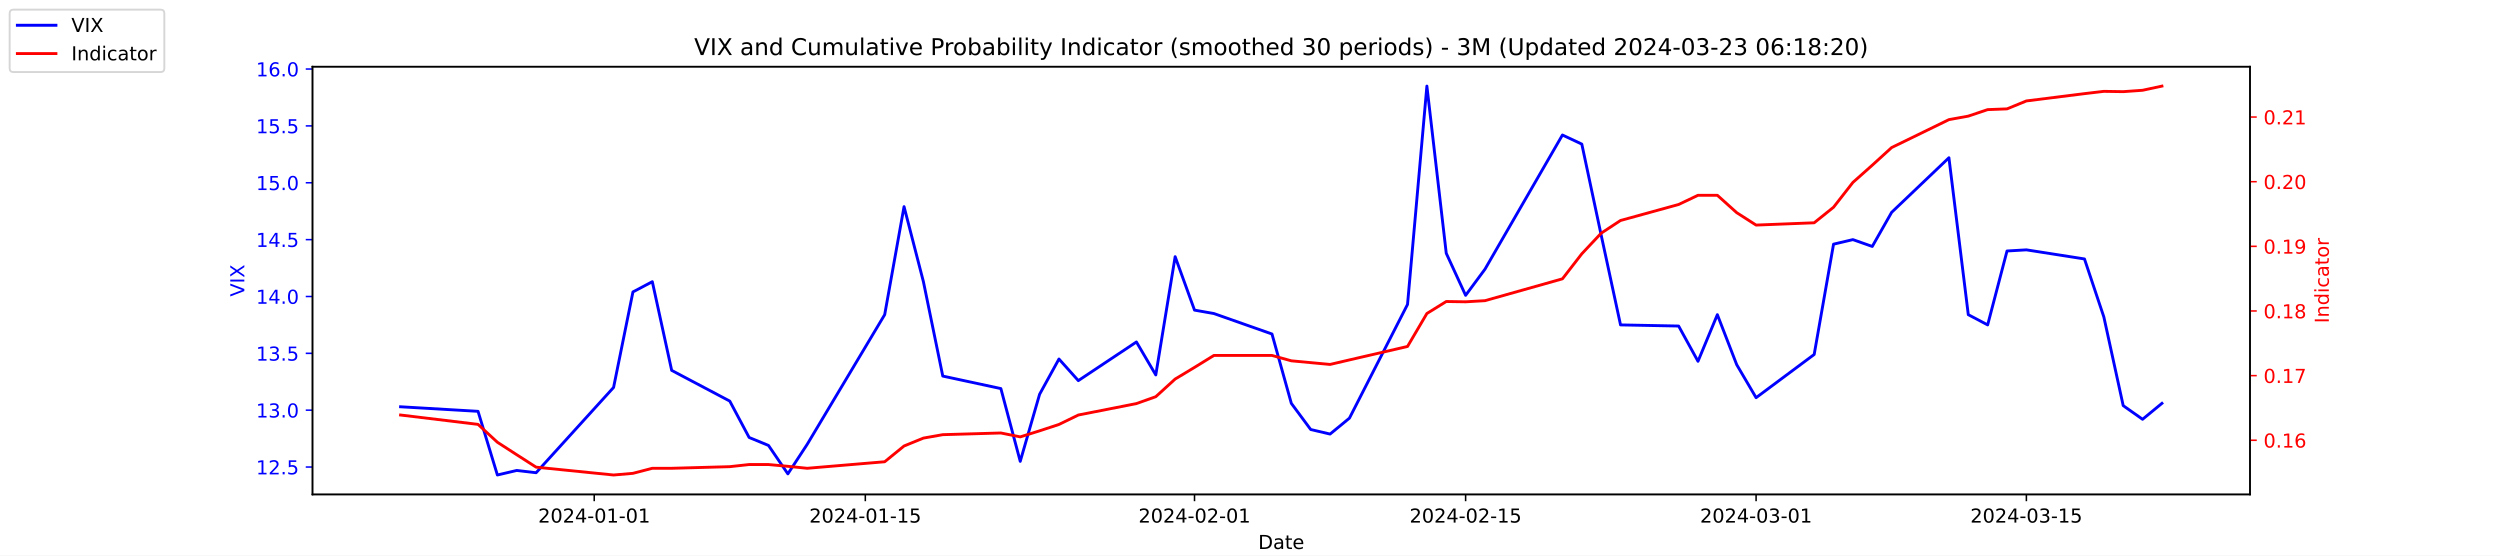
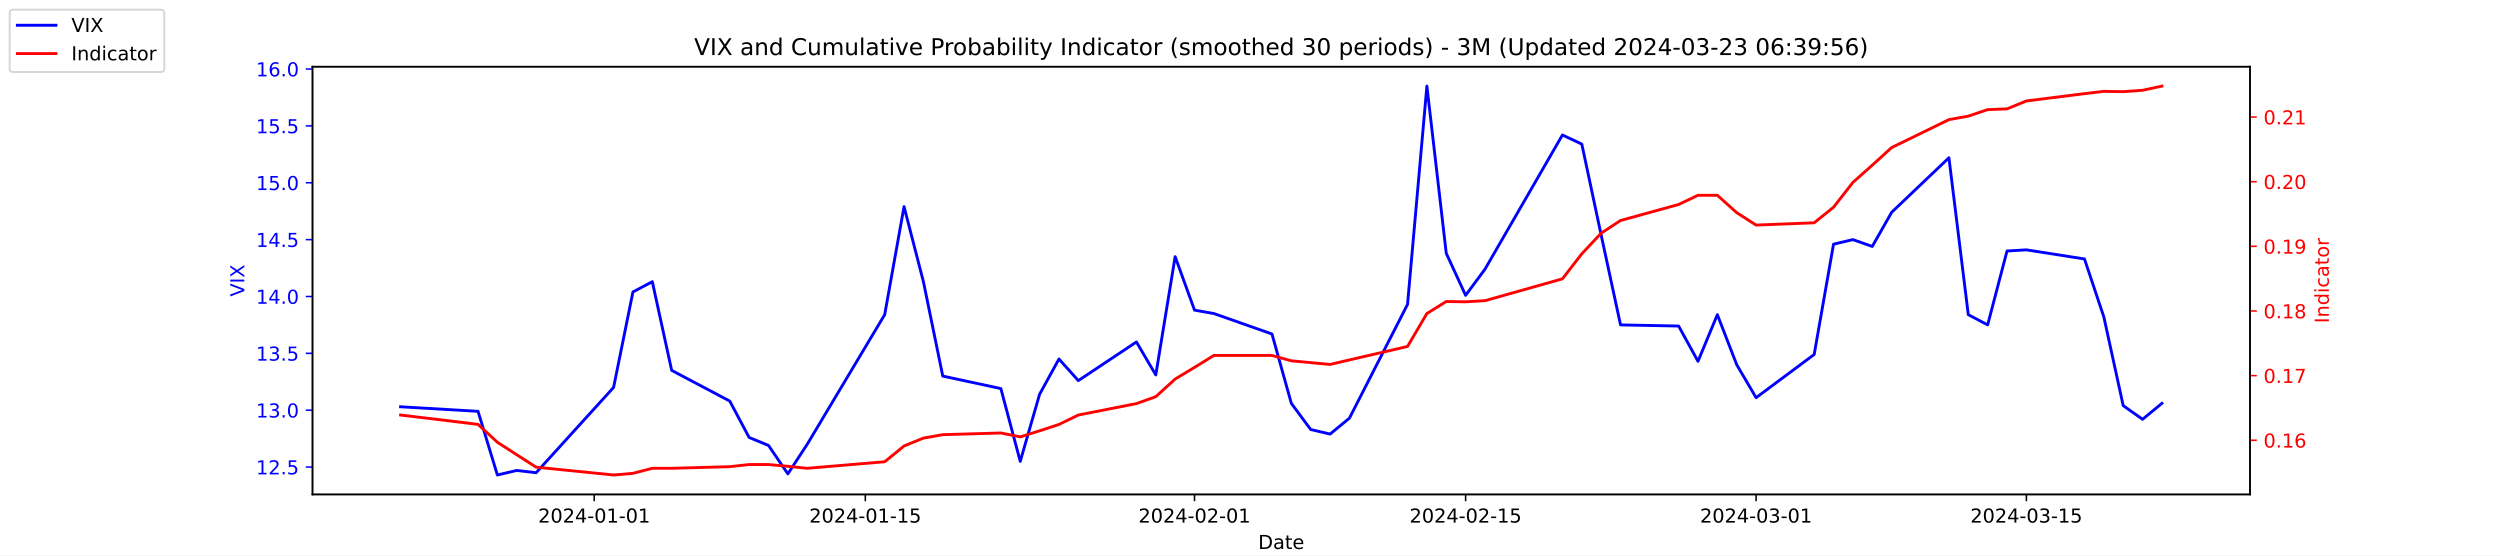
<svg xmlns="http://www.w3.org/2000/svg" xmlns:xlink="http://www.w3.org/1999/xlink" width="1296pt" height="288pt" viewBox="0 0 1296 288" version="1.1">
  <defs>
    <style type="text/css">*{stroke-linejoin: round; stroke-linecap: butt}</style>
  </defs>
  <g id="figure_1">
    <g id="patch_1">
      <path d="M 0 288  L 1296 288  L 1296 0  L 0 0  z " style="fill: #ffffff" />
    </g>
    <g id="axes_1">
      <g id="patch_2">
        <path d="M 162 256.32  L 1166.4 256.32  L 1166.4 34.56  L 162 34.56  z " style="fill: #ffffff" />
      </g>
      <g id="matplotlib.axis_1">
        <g id="xtick_1">
          <g id="line2d_1">
            <defs>
-               <path id="m963b564f5b" d="M 0 0  L 0 3.5  " style="stroke: #000000; stroke-width: 0.8" />
+               <path id="mc426816be7" d="M 0 0  L 0 3.5  " style="stroke: #000000; stroke-width: 0.8" />
            </defs>
            <g>
-               <use xlink:href="#m963b564f5b" x="308.04" y="256.32" style="stroke: #000000; stroke-width: 0.8" />
+               <use xlink:href="#mc426816be7" x="308.04" y="256.32" style="stroke: #000000; stroke-width: 0.8" />
            </g>
          </g>
          <g id="text_1">
            <g transform="translate(278.9824 270.9184) scale(0.1 -0.1)">
              <defs>
                <path id="DejaVuSans-32" d="M 1228 531  L 3431 531  L 3431 0  L 469 0  L 469 531  Q 828 903 1448 1529  Q 2069 2156 2228 2338  Q 2531 2678 2651 2914  Q 2772 3150 2772 3378  Q 2772 3750 2511 3984  Q 2250 4219 1831 4219  Q 1534 4219 1204 4116  Q 875 4013 500 3803  L 500 4441  Q 881 4594 1212 4672  Q 1544 4750 1819 4750  Q 2544 4750 2975 4387  Q 3406 4025 3406 3419  Q 3406 3131 3298 2873  Q 3191 2616 2906 2266  Q 2828 2175 2409 1742  Q 1991 1309 1228 531  z " transform="scale(0.015625)" />
                <path id="DejaVuSans-30" d="M 2034 4250  Q 1547 4250 1301 3770  Q 1056 3291 1056 2328  Q 1056 1369 1301 889  Q 1547 409 2034 409  Q 2525 409 2770 889  Q 3016 1369 3016 2328  Q 3016 3291 2770 3770  Q 2525 4250 2034 4250  z M 2034 4750  Q 2819 4750 3233 4129  Q 3647 3509 3647 2328  Q 3647 1150 3233 529  Q 2819 -91 2034 -91  Q 1250 -91 836 529  Q 422 1150 422 2328  Q 422 3509 836 4129  Q 1250 4750 2034 4750  z " transform="scale(0.015625)" />
                <path id="DejaVuSans-34" d="M 2419 4116  L 825 1625  L 2419 1625  L 2419 4116  z M 2253 4666  L 3047 4666  L 3047 1625  L 3713 1625  L 3713 1100  L 3047 1100  L 3047 0  L 2419 0  L 2419 1100  L 313 1100  L 313 1709  L 2253 4666  z " transform="scale(0.015625)" />
                <path id="DejaVuSans-2d" d="M 313 2009  L 1997 2009  L 1997 1497  L 313 1497  L 313 2009  z " transform="scale(0.015625)" />
                <path id="DejaVuSans-31" d="M 794 531  L 1825 531  L 1825 4091  L 703 3866  L 703 4441  L 1819 4666  L 2450 4666  L 2450 531  L 3481 531  L 3481 0  L 794 0  L 794 531  z " transform="scale(0.015625)" />
              </defs>
              <use xlink:href="#DejaVuSans-32" />
              <use xlink:href="#DejaVuSans-30" x="63.623" />
              <use xlink:href="#DejaVuSans-32" x="127.246" />
              <use xlink:href="#DejaVuSans-34" x="190.869" />
              <use xlink:href="#DejaVuSans-2d" x="254.492" />
              <use xlink:href="#DejaVuSans-30" x="290.576" />
              <use xlink:href="#DejaVuSans-31" x="354.199" />
              <use xlink:href="#DejaVuSans-2d" x="417.822" />
              <use xlink:href="#DejaVuSans-30" x="453.906" />
              <use xlink:href="#DejaVuSans-31" x="517.529" />
            </g>
          </g>
        </g>
        <g id="xtick_2">
          <g id="line2d_2">
            <g>
-               <use xlink:href="#m963b564f5b" x="448.58" y="256.32" style="stroke: #000000; stroke-width: 0.8" />
+               <use xlink:href="#mc426816be7" x="448.58" y="256.32" style="stroke: #000000; stroke-width: 0.8" />
            </g>
          </g>
          <g id="text_2">
            <g transform="translate(419.5222 270.9184) scale(0.1 -0.1)">
              <defs>
                <path id="DejaVuSans-35" d="M 691 4666  L 3169 4666  L 3169 4134  L 1269 4134  L 1269 2991  Q 1406 3038 1543 3061  Q 1681 3084 1819 3084  Q 2600 3084 3056 2656  Q 3513 2228 3513 1497  Q 3513 744 3044 326  Q 2575 -91 1722 -91  Q 1428 -91 1123 -41  Q 819 9 494 109  L 494 744  Q 775 591 1075 516  Q 1375 441 1709 441  Q 2250 441 2565 725  Q 2881 1009 2881 1497  Q 2881 1984 2565 2268  Q 2250 2553 1709 2553  Q 1456 2553 1204 2497  Q 953 2441 691 2322  L 691 4666  z " transform="scale(0.015625)" />
              </defs>
              <use xlink:href="#DejaVuSans-32" />
              <use xlink:href="#DejaVuSans-30" x="63.623" />
              <use xlink:href="#DejaVuSans-32" x="127.246" />
              <use xlink:href="#DejaVuSans-34" x="190.869" />
              <use xlink:href="#DejaVuSans-2d" x="254.492" />
              <use xlink:href="#DejaVuSans-30" x="290.576" />
              <use xlink:href="#DejaVuSans-31" x="354.199" />
              <use xlink:href="#DejaVuSans-2d" x="417.822" />
              <use xlink:href="#DejaVuSans-31" x="453.906" />
              <use xlink:href="#DejaVuSans-35" x="517.529" />
            </g>
          </g>
        </g>
        <g id="xtick_3">
          <g id="line2d_3">
            <g>
-               <use xlink:href="#m963b564f5b" x="619.236" y="256.32" style="stroke: #000000; stroke-width: 0.8" />
+               <use xlink:href="#mc426816be7" x="619.236" y="256.32" style="stroke: #000000; stroke-width: 0.8" />
            </g>
          </g>
          <g id="text_3">
            <g transform="translate(590.1778 270.9184) scale(0.1 -0.1)">
              <use xlink:href="#DejaVuSans-32" />
              <use xlink:href="#DejaVuSans-30" x="63.623" />
              <use xlink:href="#DejaVuSans-32" x="127.246" />
              <use xlink:href="#DejaVuSans-34" x="190.869" />
              <use xlink:href="#DejaVuSans-2d" x="254.492" />
              <use xlink:href="#DejaVuSans-30" x="290.576" />
              <use xlink:href="#DejaVuSans-32" x="354.199" />
              <use xlink:href="#DejaVuSans-2d" x="417.822" />
              <use xlink:href="#DejaVuSans-30" x="453.906" />
              <use xlink:href="#DejaVuSans-31" x="517.529" />
            </g>
          </g>
        </g>
        <g id="xtick_4">
          <g id="line2d_4">
            <g>
-               <use xlink:href="#m963b564f5b" x="759.775" y="256.32" style="stroke: #000000; stroke-width: 0.8" />
+               <use xlink:href="#mc426816be7" x="759.775" y="256.32" style="stroke: #000000; stroke-width: 0.8" />
            </g>
          </g>
          <g id="text_4">
            <g transform="translate(730.7177 270.9184) scale(0.1 -0.1)">
              <use xlink:href="#DejaVuSans-32" />
              <use xlink:href="#DejaVuSans-30" x="63.623" />
              <use xlink:href="#DejaVuSans-32" x="127.246" />
              <use xlink:href="#DejaVuSans-34" x="190.869" />
              <use xlink:href="#DejaVuSans-2d" x="254.492" />
              <use xlink:href="#DejaVuSans-30" x="290.576" />
              <use xlink:href="#DejaVuSans-32" x="354.199" />
              <use xlink:href="#DejaVuSans-2d" x="417.822" />
              <use xlink:href="#DejaVuSans-31" x="453.906" />
              <use xlink:href="#DejaVuSans-35" x="517.529" />
            </g>
          </g>
        </g>
        <g id="xtick_5">
          <g id="line2d_5">
            <g>
-               <use xlink:href="#m963b564f5b" x="910.354" y="256.32" style="stroke: #000000; stroke-width: 0.8" />
+               <use xlink:href="#mc426816be7" x="910.354" y="256.32" style="stroke: #000000; stroke-width: 0.8" />
            </g>
          </g>
          <g id="text_5">
            <g transform="translate(881.2961 270.9184) scale(0.1 -0.1)">
              <defs>
                <path id="DejaVuSans-33" d="M 2597 2516  Q 3050 2419 3304 2112  Q 3559 1806 3559 1356  Q 3559 666 3084 287  Q 2609 -91 1734 -91  Q 1441 -91 1130 -33  Q 819 25 488 141  L 488 750  Q 750 597 1062 519  Q 1375 441 1716 441  Q 2309 441 2620 675  Q 2931 909 2931 1356  Q 2931 1769 2642 2001  Q 2353 2234 1838 2234  L 1294 2234  L 1294 2753  L 1863 2753  Q 2328 2753 2575 2939  Q 2822 3125 2822 3475  Q 2822 3834 2567 4026  Q 2313 4219 1838 4219  Q 1578 4219 1281 4162  Q 984 4106 628 3988  L 628 4550  Q 988 4650 1302 4700  Q 1616 4750 1894 4750  Q 2613 4750 3031 4423  Q 3450 4097 3450 3541  Q 3450 3153 3228 2886  Q 3006 2619 2597 2516  z " transform="scale(0.015625)" />
              </defs>
              <use xlink:href="#DejaVuSans-32" />
              <use xlink:href="#DejaVuSans-30" x="63.623" />
              <use xlink:href="#DejaVuSans-32" x="127.246" />
              <use xlink:href="#DejaVuSans-34" x="190.869" />
              <use xlink:href="#DejaVuSans-2d" x="254.492" />
              <use xlink:href="#DejaVuSans-30" x="290.576" />
              <use xlink:href="#DejaVuSans-33" x="354.199" />
              <use xlink:href="#DejaVuSans-2d" x="417.822" />
              <use xlink:href="#DejaVuSans-30" x="453.906" />
              <use xlink:href="#DejaVuSans-31" x="517.529" />
            </g>
          </g>
        </g>
        <g id="xtick_6">
          <g id="line2d_6">
            <g>
-               <use xlink:href="#m963b564f5b" x="1050.476" y="256.32" style="stroke: #000000; stroke-width: 0.8" />
+               <use xlink:href="#mc426816be7" x="1050.476" y="256.32" style="stroke: #000000; stroke-width: 0.8" />
            </g>
          </g>
          <g id="text_6">
            <g transform="translate(1021.418 270.9184) scale(0.1 -0.1)">
              <use xlink:href="#DejaVuSans-32" />
              <use xlink:href="#DejaVuSans-30" x="63.623" />
              <use xlink:href="#DejaVuSans-32" x="127.246" />
              <use xlink:href="#DejaVuSans-34" x="190.869" />
              <use xlink:href="#DejaVuSans-2d" x="254.492" />
              <use xlink:href="#DejaVuSans-30" x="290.576" />
              <use xlink:href="#DejaVuSans-33" x="354.199" />
              <use xlink:href="#DejaVuSans-2d" x="417.822" />
              <use xlink:href="#DejaVuSans-31" x="453.906" />
              <use xlink:href="#DejaVuSans-35" x="517.529" />
            </g>
          </g>
        </g>
        <g id="text_7">
          <g transform="translate(652.2492 284.5966) scale(0.1 -0.1)">
            <defs>
              <path id="DejaVuSans-44" d="M 1259 4147  L 1259 519  L 2022 519  Q 2988 519 3436 956  Q 3884 1394 3884 2338  Q 3884 3275 3436 3711  Q 2988 4147 2022 4147  L 1259 4147  z M 628 4666  L 1925 4666  Q 3281 4666 3915 4102  Q 4550 3538 4550 2338  Q 4550 1131 3912 565  Q 3275 0 1925 0  L 628 0  L 628 4666  z " transform="scale(0.015625)" />
              <path id="DejaVuSans-61" d="M 2194 1759  Q 1497 1759 1228 1600  Q 959 1441 959 1056  Q 959 750 1161 570  Q 1363 391 1709 391  Q 2188 391 2477 730  Q 2766 1069 2766 1631  L 2766 1759  L 2194 1759  z M 3341 1997  L 3341 0  L 2766 0  L 2766 531  Q 2569 213 2275 61  Q 1981 -91 1556 -91  Q 1019 -91 701 211  Q 384 513 384 1019  Q 384 1609 779 1909  Q 1175 2209 1959 2209  L 2766 2209  L 2766 2266  Q 2766 2663 2505 2880  Q 2244 3097 1772 3097  Q 1472 3097 1187 3025  Q 903 2953 641 2809  L 641 3341  Q 956 3463 1253 3523  Q 1550 3584 1831 3584  Q 2591 3584 2966 3190  Q 3341 2797 3341 1997  z " transform="scale(0.015625)" />
              <path id="DejaVuSans-74" d="M 1172 4494  L 1172 3500  L 2356 3500  L 2356 3053  L 1172 3053  L 1172 1153  Q 1172 725 1289 603  Q 1406 481 1766 481  L 2356 481  L 2356 0  L 1766 0  Q 1100 0 847 248  Q 594 497 594 1153  L 594 3053  L 172 3053  L 172 3500  L 594 3500  L 594 4494  L 1172 4494  z " transform="scale(0.015625)" />
              <path id="DejaVuSans-65" d="M 3597 1894  L 3597 1613  L 953 1613  Q 991 1019 1311 708  Q 1631 397 2203 397  Q 2534 397 2845 478  Q 3156 559 3463 722  L 3463 178  Q 3153 47 2828 -22  Q 2503 -91 2169 -91  Q 1331 -91 842 396  Q 353 884 353 1716  Q 353 2575 817 3079  Q 1281 3584 2069 3584  Q 2775 3584 3186 3129  Q 3597 2675 3597 1894  z M 3022 2063  Q 3016 2534 2758 2815  Q 2500 3097 2075 3097  Q 1594 3097 1305 2825  Q 1016 2553 972 2059  L 3022 2063  z " transform="scale(0.015625)" />
            </defs>
            <use xlink:href="#DejaVuSans-44" />
            <use xlink:href="#DejaVuSans-61" x="77.002" />
            <use xlink:href="#DejaVuSans-74" x="138.281" />
            <use xlink:href="#DejaVuSans-65" x="177.49" />
          </g>
        </g>
      </g>
      <g id="matplotlib.axis_2">
        <g id="ytick_1">
          <g id="line2d_7">
            <defs>
-               <path id="m4c8cc6881e" d="M 0 0  L -3.5 0  " style="stroke: #0000ff; stroke-width: 0.8" />
+               <path id="m3d9c7f2002" d="M 0 0  L -3.5 0  " style="stroke: #0000ff; stroke-width: 0.8" />
            </defs>
            <g>
-               <use xlink:href="#m4c8cc6881e" x="162" y="242.114" style="fill: #0000ff; stroke: #0000ff; stroke-width: 0.8" />
+               <use xlink:href="#m3d9c7f2002" x="162" y="242.114" style="fill: #0000ff; stroke: #0000ff; stroke-width: 0.8" />
            </g>
          </g>
          <g id="text_8">
            <g style="fill: #0000ff" transform="translate(132.7344 245.9129) scale(0.1 -0.1)">
              <defs>
                <path id="DejaVuSans-2e" d="M 684 794  L 1344 794  L 1344 0  L 684 0  L 684 794  z " transform="scale(0.015625)" />
              </defs>
              <use xlink:href="#DejaVuSans-31" />
              <use xlink:href="#DejaVuSans-32" x="63.623" />
              <use xlink:href="#DejaVuSans-2e" x="127.246" />
              <use xlink:href="#DejaVuSans-35" x="159.033" />
            </g>
          </g>
        </g>
        <g id="ytick_2">
          <g id="line2d_8">
            <g>
-               <use xlink:href="#m4c8cc6881e" x="162" y="212.64" style="fill: #0000ff; stroke: #0000ff; stroke-width: 0.8" />
+               <use xlink:href="#m3d9c7f2002" x="162" y="212.64" style="fill: #0000ff; stroke: #0000ff; stroke-width: 0.8" />
            </g>
          </g>
          <g id="text_9">
            <g style="fill: #0000ff" transform="translate(132.7344 216.4392) scale(0.1 -0.1)">
              <use xlink:href="#DejaVuSans-31" />
              <use xlink:href="#DejaVuSans-33" x="63.623" />
              <use xlink:href="#DejaVuSans-2e" x="127.246" />
              <use xlink:href="#DejaVuSans-30" x="159.033" />
            </g>
          </g>
        </g>
        <g id="ytick_3">
          <g id="line2d_9">
            <g>
-               <use xlink:href="#m4c8cc6881e" x="162" y="183.166" style="fill: #0000ff; stroke: #0000ff; stroke-width: 0.8" />
+               <use xlink:href="#m3d9c7f2002" x="162" y="183.166" style="fill: #0000ff; stroke: #0000ff; stroke-width: 0.8" />
            </g>
          </g>
          <g id="text_10">
            <g style="fill: #0000ff" transform="translate(132.7344 186.9656) scale(0.1 -0.1)">
              <use xlink:href="#DejaVuSans-31" />
              <use xlink:href="#DejaVuSans-33" x="63.623" />
              <use xlink:href="#DejaVuSans-2e" x="127.246" />
              <use xlink:href="#DejaVuSans-35" x="159.033" />
            </g>
          </g>
        </g>
        <g id="ytick_4">
          <g id="line2d_10">
            <g>
-               <use xlink:href="#m4c8cc6881e" x="162" y="153.693" style="fill: #0000ff; stroke: #0000ff; stroke-width: 0.8" />
+               <use xlink:href="#m3d9c7f2002" x="162" y="153.693" style="fill: #0000ff; stroke: #0000ff; stroke-width: 0.8" />
            </g>
          </g>
          <g id="text_11">
            <g style="fill: #0000ff" transform="translate(132.7344 157.4919) scale(0.1 -0.1)">
              <use xlink:href="#DejaVuSans-31" />
              <use xlink:href="#DejaVuSans-34" x="63.623" />
              <use xlink:href="#DejaVuSans-2e" x="127.246" />
              <use xlink:href="#DejaVuSans-30" x="159.033" />
            </g>
          </g>
        </g>
        <g id="ytick_5">
          <g id="line2d_11">
            <g>
-               <use xlink:href="#m4c8cc6881e" x="162" y="124.219" style="fill: #0000ff; stroke: #0000ff; stroke-width: 0.8" />
+               <use xlink:href="#m3d9c7f2002" x="162" y="124.219" style="fill: #0000ff; stroke: #0000ff; stroke-width: 0.8" />
            </g>
          </g>
          <g id="text_12">
            <g style="fill: #0000ff" transform="translate(132.7344 128.0182) scale(0.1 -0.1)">
              <use xlink:href="#DejaVuSans-31" />
              <use xlink:href="#DejaVuSans-34" x="63.623" />
              <use xlink:href="#DejaVuSans-2e" x="127.246" />
              <use xlink:href="#DejaVuSans-35" x="159.033" />
            </g>
          </g>
        </g>
        <g id="ytick_6">
          <g id="line2d_12">
            <g>
-               <use xlink:href="#m4c8cc6881e" x="162" y="94.745" style="fill: #0000ff; stroke: #0000ff; stroke-width: 0.8" />
+               <use xlink:href="#m3d9c7f2002" x="162" y="94.745" style="fill: #0000ff; stroke: #0000ff; stroke-width: 0.8" />
            </g>
          </g>
          <g id="text_13">
            <g style="fill: #0000ff" transform="translate(132.7344 98.5445) scale(0.1 -0.1)">
              <use xlink:href="#DejaVuSans-31" />
              <use xlink:href="#DejaVuSans-35" x="63.623" />
              <use xlink:href="#DejaVuSans-2e" x="127.246" />
              <use xlink:href="#DejaVuSans-30" x="159.033" />
            </g>
          </g>
        </g>
        <g id="ytick_7">
          <g id="line2d_13">
            <g>
-               <use xlink:href="#m4c8cc6881e" x="162" y="65.272" style="fill: #0000ff; stroke: #0000ff; stroke-width: 0.8" />
+               <use xlink:href="#m3d9c7f2002" x="162" y="65.272" style="fill: #0000ff; stroke: #0000ff; stroke-width: 0.8" />
            </g>
          </g>
          <g id="text_14">
            <g style="fill: #0000ff" transform="translate(132.7344 69.07082) scale(0.1 -0.1)">
              <use xlink:href="#DejaVuSans-31" />
              <use xlink:href="#DejaVuSans-35" x="63.623" />
              <use xlink:href="#DejaVuSans-2e" x="127.246" />
              <use xlink:href="#DejaVuSans-35" x="159.033" />
            </g>
          </g>
        </g>
        <g id="ytick_8">
          <g id="line2d_14">
            <g>
-               <use xlink:href="#m4c8cc6881e" x="162" y="35.798" style="fill: #0000ff; stroke: #0000ff; stroke-width: 0.8" />
+               <use xlink:href="#m3d9c7f2002" x="162" y="35.798" style="fill: #0000ff; stroke: #0000ff; stroke-width: 0.8" />
            </g>
          </g>
          <g id="text_15">
            <g style="fill: #0000ff" transform="translate(132.7344 39.59714) scale(0.1 -0.1)">
              <defs>
                <path id="DejaVuSans-36" d="M 2113 2584  Q 1688 2584 1439 2293  Q 1191 2003 1191 1497  Q 1191 994 1439 701  Q 1688 409 2113 409  Q 2538 409 2786 701  Q 3034 994 3034 1497  Q 3034 2003 2786 2293  Q 2538 2584 2113 2584  z M 3366 4563  L 3366 3988  Q 3128 4100 2886 4159  Q 2644 4219 2406 4219  Q 1781 4219 1451 3797  Q 1122 3375 1075 2522  Q 1259 2794 1537 2939  Q 1816 3084 2150 3084  Q 2853 3084 3261 2657  Q 3669 2231 3669 1497  Q 3669 778 3244 343  Q 2819 -91 2113 -91  Q 1303 -91 875 529  Q 447 1150 447 2328  Q 447 3434 972 4092  Q 1497 4750 2381 4750  Q 2619 4750 2861 4703  Q 3103 4656 3366 4563  z " transform="scale(0.015625)" />
              </defs>
              <use xlink:href="#DejaVuSans-31" />
              <use xlink:href="#DejaVuSans-36" x="63.623" />
              <use xlink:href="#DejaVuSans-2e" x="127.246" />
              <use xlink:href="#DejaVuSans-30" x="159.033" />
            </g>
          </g>
        </g>
        <g id="text_16">
          <g style="fill: #0000ff" transform="translate(126.6547 153.7603) rotate(-90) scale(0.1 -0.1)">
            <defs>
              <path id="DejaVuSans-56" d="M 1831 0  L 50 4666  L 709 4666  L 2188 738  L 3669 4666  L 4325 4666  L 2547 0  L 1831 0  z " transform="scale(0.015625)" />
              <path id="DejaVuSans-49" d="M 628 4666  L 1259 4666  L 1259 0  L 628 0  L 628 4666  z " transform="scale(0.015625)" />
              <path id="DejaVuSans-58" d="M 403 4666  L 1081 4666  L 2241 2931  L 3406 4666  L 4084 4666  L 2584 2425  L 4184 0  L 3506 0  L 2194 1984  L 872 0  L 191 0  L 1856 2491  L 403 4666  z " transform="scale(0.015625)" />
            </defs>
            <use xlink:href="#DejaVuSans-56" />
            <use xlink:href="#DejaVuSans-49" x="68.408" />
            <use xlink:href="#DejaVuSans-58" x="97.9" />
          </g>
        </g>
      </g>
      <g id="line2d_15">
-         <path d="M 207.655 210.872  L 247.809 213.23  L 257.847 246.24  L 267.886 243.882  L 277.924 245.061  L 318.079 200.851  L 328.117 151.335  L 338.156 146.029  L 348.194 192.008  L 378.31 207.924  L 388.349 226.787  L 398.387 230.914  L 408.426 245.651  L 418.464 230.324  L 458.619 163.124  L 468.657 107.124  L 478.696 146.029  L 488.734 194.956  L 518.85 201.44  L 528.889 239.166  L 538.927 204.387  L 548.966 186.114  L 559.004 197.314  L 589.12 177.272  L 599.158 194.366  L 609.197 133.061  L 619.236 160.766  L 629.274 162.535  L 659.39 173.145  L 669.428 209.103  L 679.467 222.661  L 689.506 225.019  L 699.544 216.766  L 729.66 157.819  L 739.698 44.64  L 749.737 131.293  L 759.775 153.103  L 769.814 139.545  L 809.968 69.987  L 820.007 74.703  L 830.045 121.861  L 840.084 168.429  L 870.2 169.019  L 880.238 187.293  L 890.277 163.124  L 900.315 189.061  L 910.354 206.156  L 940.47 183.756  L 950.508 126.577  L 960.547 124.219  L 970.585 127.756  L 980.624 110.072  L 1010.321 81.777  L 1020.36 163.124  L 1030.398 168.429  L 1040.437 130.114  L 1050.476 129.524  L 1080.591 134.24  L 1090.63 164.303  L 1100.668 210.282  L 1110.707 217.356  L 1120.745 209.103  " clip-path="url(#p48d3c185df)" style="fill: none; stroke: #0000ff; stroke-width: 1.5; stroke-linecap: square" />
+         <path d="M 207.655 210.872  L 247.809 213.23  L 257.847 246.24  L 267.886 243.882  L 277.924 245.061  L 318.079 200.851  L 328.117 151.335  L 338.156 146.029  L 348.194 192.008  L 378.31 207.924  L 388.349 226.787  L 398.387 230.914  L 408.426 245.651  L 418.464 230.324  L 458.619 163.124  L 468.657 107.124  L 478.696 146.029  L 488.734 194.956  L 518.85 201.44  L 528.889 239.166  L 538.927 204.387  L 548.966 186.114  L 559.004 197.314  L 589.12 177.272  L 599.158 194.366  L 609.197 133.061  L 619.236 160.766  L 629.274 162.535  L 659.39 173.145  L 669.428 209.103  L 679.467 222.661  L 689.506 225.019  L 699.544 216.766  L 729.66 157.819  L 739.698 44.64  L 749.737 131.293  L 759.775 153.103  L 769.814 139.545  L 809.968 69.987  L 820.007 74.703  L 830.045 121.861  L 840.084 168.429  L 870.2 169.019  L 880.238 187.293  L 890.277 163.124  L 900.315 189.061  L 910.354 206.156  L 940.47 183.756  L 950.508 126.577  L 960.547 124.219  L 970.585 127.756  L 980.624 110.072  L 1010.321 81.777  L 1020.36 163.124  L 1030.398 168.429  L 1040.437 130.114  L 1050.476 129.524  L 1080.591 134.24  L 1090.63 164.303  L 1100.668 210.282  L 1110.707 217.356  L 1120.745 209.103  " clip-path="url(#pc5a093e878)" style="fill: none; stroke: #0000ff; stroke-width: 1.5; stroke-linecap: square" />
      </g>
      <g id="patch_3">
        <path d="M 162 256.32  L 162 34.56  " style="fill: none; stroke: #000000; stroke-width: 0.8; stroke-linejoin: miter; stroke-linecap: square" />
      </g>
      <g id="patch_4">
        <path d="M 1166.4 256.32  L 1166.4 34.56  " style="fill: none; stroke: #000000; stroke-width: 0.8; stroke-linejoin: miter; stroke-linecap: square" />
      </g>
      <g id="patch_5">
        <path d="M 162 256.32  L 1166.4 256.32  " style="fill: none; stroke: #000000; stroke-width: 0.8; stroke-linejoin: miter; stroke-linecap: square" />
      </g>
      <g id="patch_6">
        <path d="M 162 34.56  L 1166.4 34.56  " style="fill: none; stroke: #000000; stroke-width: 0.8; stroke-linejoin: miter; stroke-linecap: square" />
      </g>
    </g>
    <g id="axes_2">
      <g id="matplotlib.axis_3">
        <g id="ytick_9">
          <g id="line2d_16">
            <defs>
-               <path id="mab8a240095" d="M 0 0  L 3.5 0  " style="stroke: #ff0000; stroke-width: 0.8" />
+               <path id="md1502c3038" d="M 0 0  L 3.5 0  " style="stroke: #ff0000; stroke-width: 0.8" />
            </defs>
            <g>
-               <use xlink:href="#mab8a240095" x="1166.4" y="228.231" style="fill: #ff0000; stroke: #ff0000; stroke-width: 0.8" />
+               <use xlink:href="#md1502c3038" x="1166.4" y="228.231" style="fill: #ff0000; stroke: #ff0000; stroke-width: 0.8" />
            </g>
          </g>
          <g id="text_17">
            <g style="fill: #ff0000" transform="translate(1173.4 232.0299) scale(0.1 -0.1)">
              <use xlink:href="#DejaVuSans-30" />
              <use xlink:href="#DejaVuSans-2e" x="63.623" />
              <use xlink:href="#DejaVuSans-31" x="95.41" />
              <use xlink:href="#DejaVuSans-36" x="159.033" />
            </g>
          </g>
        </g>
        <g id="ytick_10">
          <g id="line2d_17">
            <g>
-               <use xlink:href="#mab8a240095" x="1166.4" y="194.72" style="fill: #ff0000; stroke: #ff0000; stroke-width: 0.8" />
+               <use xlink:href="#md1502c3038" x="1166.4" y="194.72" style="fill: #ff0000; stroke: #ff0000; stroke-width: 0.8" />
            </g>
          </g>
          <g id="text_18">
            <g style="fill: #ff0000" transform="translate(1173.4 198.5188) scale(0.1 -0.1)">
              <defs>
                <path id="DejaVuSans-37" d="M 525 4666  L 3525 4666  L 3525 4397  L 1831 0  L 1172 0  L 2766 4134  L 525 4134  L 525 4666  z " transform="scale(0.015625)" />
              </defs>
              <use xlink:href="#DejaVuSans-30" />
              <use xlink:href="#DejaVuSans-2e" x="63.623" />
              <use xlink:href="#DejaVuSans-31" x="95.41" />
              <use xlink:href="#DejaVuSans-37" x="159.033" />
            </g>
          </g>
        </g>
        <g id="ytick_11">
          <g id="line2d_18">
            <g>
-               <use xlink:href="#mab8a240095" x="1166.4" y="161.208" style="fill: #ff0000; stroke: #ff0000; stroke-width: 0.8" />
+               <use xlink:href="#md1502c3038" x="1166.4" y="161.208" style="fill: #ff0000; stroke: #ff0000; stroke-width: 0.8" />
            </g>
          </g>
          <g id="text_19">
            <g style="fill: #ff0000" transform="translate(1173.4 165.0077) scale(0.1 -0.1)">
              <defs>
                <path id="DejaVuSans-38" d="M 2034 2216  Q 1584 2216 1326 1975  Q 1069 1734 1069 1313  Q 1069 891 1326 650  Q 1584 409 2034 409  Q 2484 409 2743 651  Q 3003 894 3003 1313  Q 3003 1734 2745 1975  Q 2488 2216 2034 2216  z M 1403 2484  Q 997 2584 770 2862  Q 544 3141 544 3541  Q 544 4100 942 4425  Q 1341 4750 2034 4750  Q 2731 4750 3128 4425  Q 3525 4100 3525 3541  Q 3525 3141 3298 2862  Q 3072 2584 2669 2484  Q 3125 2378 3379 2068  Q 3634 1759 3634 1313  Q 3634 634 3220 271  Q 2806 -91 2034 -91  Q 1263 -91 848 271  Q 434 634 434 1313  Q 434 1759 690 2068  Q 947 2378 1403 2484  z M 1172 3481  Q 1172 3119 1398 2916  Q 1625 2713 2034 2713  Q 2441 2713 2670 2916  Q 2900 3119 2900 3481  Q 2900 3844 2670 4047  Q 2441 4250 2034 4250  Q 1625 4250 1398 4047  Q 1172 3844 1172 3481  z " transform="scale(0.015625)" />
              </defs>
              <use xlink:href="#DejaVuSans-30" />
              <use xlink:href="#DejaVuSans-2e" x="63.623" />
              <use xlink:href="#DejaVuSans-31" x="95.41" />
              <use xlink:href="#DejaVuSans-38" x="159.033" />
            </g>
          </g>
        </g>
        <g id="ytick_12">
          <g id="line2d_19">
            <g>
-               <use xlink:href="#mab8a240095" x="1166.4" y="127.697" style="fill: #ff0000; stroke: #ff0000; stroke-width: 0.8" />
+               <use xlink:href="#md1502c3038" x="1166.4" y="127.697" style="fill: #ff0000; stroke: #ff0000; stroke-width: 0.8" />
            </g>
          </g>
          <g id="text_20">
            <g style="fill: #ff0000" transform="translate(1173.4 131.4966) scale(0.1 -0.1)">
              <defs>
                <path id="DejaVuSans-39" d="M 703 97  L 703 672  Q 941 559 1184 500  Q 1428 441 1663 441  Q 2288 441 2617 861  Q 2947 1281 2994 2138  Q 2813 1869 2534 1725  Q 2256 1581 1919 1581  Q 1219 1581 811 2004  Q 403 2428 403 3163  Q 403 3881 828 4315  Q 1253 4750 1959 4750  Q 2769 4750 3195 4129  Q 3622 3509 3622 2328  Q 3622 1225 3098 567  Q 2575 -91 1691 -91  Q 1453 -91 1209 -44  Q 966 3 703 97  z M 1959 2075  Q 2384 2075 2632 2365  Q 2881 2656 2881 3163  Q 2881 3666 2632 3958  Q 2384 4250 1959 4250  Q 1534 4250 1286 3958  Q 1038 3666 1038 3163  Q 1038 2656 1286 2365  Q 1534 2075 1959 2075  z " transform="scale(0.015625)" />
              </defs>
              <use xlink:href="#DejaVuSans-30" />
              <use xlink:href="#DejaVuSans-2e" x="63.623" />
              <use xlink:href="#DejaVuSans-31" x="95.41" />
              <use xlink:href="#DejaVuSans-39" x="159.033" />
            </g>
          </g>
        </g>
        <g id="ytick_13">
          <g id="line2d_20">
            <g>
-               <use xlink:href="#mab8a240095" x="1166.4" y="94.186" style="fill: #ff0000; stroke: #ff0000; stroke-width: 0.8" />
+               <use xlink:href="#md1502c3038" x="1166.4" y="94.186" style="fill: #ff0000; stroke: #ff0000; stroke-width: 0.8" />
            </g>
          </g>
          <g id="text_21">
            <g style="fill: #ff0000" transform="translate(1173.4 97.98544) scale(0.1 -0.1)">
              <use xlink:href="#DejaVuSans-30" />
              <use xlink:href="#DejaVuSans-2e" x="63.623" />
              <use xlink:href="#DejaVuSans-32" x="95.41" />
              <use xlink:href="#DejaVuSans-30" x="159.033" />
            </g>
          </g>
        </g>
        <g id="ytick_14">
          <g id="line2d_21">
            <g>
-               <use xlink:href="#mab8a240095" x="1166.4" y="60.675" style="fill: #ff0000; stroke: #ff0000; stroke-width: 0.8" />
+               <use xlink:href="#md1502c3038" x="1166.4" y="60.675" style="fill: #ff0000; stroke: #ff0000; stroke-width: 0.8" />
            </g>
          </g>
          <g id="text_22">
            <g style="fill: #ff0000" transform="translate(1173.4 64.47432) scale(0.1 -0.1)">
              <use xlink:href="#DejaVuSans-30" />
              <use xlink:href="#DejaVuSans-2e" x="63.623" />
              <use xlink:href="#DejaVuSans-32" x="95.41" />
              <use xlink:href="#DejaVuSans-31" x="159.033" />
            </g>
          </g>
        </g>
        <g id="text_23">
          <g style="fill: #ff0000" transform="translate(1207.264 167.5353) rotate(-90) scale(0.1 -0.1)">
            <defs>
              <path id="DejaVuSans-6e" d="M 3513 2113  L 3513 0  L 2938 0  L 2938 2094  Q 2938 2591 2744 2837  Q 2550 3084 2163 3084  Q 1697 3084 1428 2787  Q 1159 2491 1159 1978  L 1159 0  L 581 0  L 581 3500  L 1159 3500  L 1159 2956  Q 1366 3272 1645 3428  Q 1925 3584 2291 3584  Q 2894 3584 3203 3211  Q 3513 2838 3513 2113  z " transform="scale(0.015625)" />
              <path id="DejaVuSans-64" d="M 2906 2969  L 2906 4863  L 3481 4863  L 3481 0  L 2906 0  L 2906 525  Q 2725 213 2448 61  Q 2172 -91 1784 -91  Q 1150 -91 751 415  Q 353 922 353 1747  Q 353 2572 751 3078  Q 1150 3584 1784 3584  Q 2172 3584 2448 3432  Q 2725 3281 2906 2969  z M 947 1747  Q 947 1113 1208 752  Q 1469 391 1925 391  Q 2381 391 2643 752  Q 2906 1113 2906 1747  Q 2906 2381 2643 2742  Q 2381 3103 1925 3103  Q 1469 3103 1208 2742  Q 947 2381 947 1747  z " transform="scale(0.015625)" />
              <path id="DejaVuSans-69" d="M 603 3500  L 1178 3500  L 1178 0  L 603 0  L 603 3500  z M 603 4863  L 1178 4863  L 1178 4134  L 603 4134  L 603 4863  z " transform="scale(0.015625)" />
              <path id="DejaVuSans-63" d="M 3122 3366  L 3122 2828  Q 2878 2963 2633 3030  Q 2388 3097 2138 3097  Q 1578 3097 1268 2742  Q 959 2388 959 1747  Q 959 1106 1268 751  Q 1578 397 2138 397  Q 2388 397 2633 464  Q 2878 531 3122 666  L 3122 134  Q 2881 22 2623 -34  Q 2366 -91 2075 -91  Q 1284 -91 818 406  Q 353 903 353 1747  Q 353 2603 823 3093  Q 1294 3584 2113 3584  Q 2378 3584 2631 3529  Q 2884 3475 3122 3366  z " transform="scale(0.015625)" />
              <path id="DejaVuSans-6f" d="M 1959 3097  Q 1497 3097 1228 2736  Q 959 2375 959 1747  Q 959 1119 1226 758  Q 1494 397 1959 397  Q 2419 397 2687 759  Q 2956 1122 2956 1747  Q 2956 2369 2687 2733  Q 2419 3097 1959 3097  z M 1959 3584  Q 2709 3584 3137 3096  Q 3566 2609 3566 1747  Q 3566 888 3137 398  Q 2709 -91 1959 -91  Q 1206 -91 779 398  Q 353 888 353 1747  Q 353 2609 779 3096  Q 1206 3584 1959 3584  z " transform="scale(0.015625)" />
              <path id="DejaVuSans-72" d="M 2631 2963  Q 2534 3019 2420 3045  Q 2306 3072 2169 3072  Q 1681 3072 1420 2755  Q 1159 2438 1159 1844  L 1159 0  L 581 0  L 581 3500  L 1159 3500  L 1159 2956  Q 1341 3275 1631 3429  Q 1922 3584 2338 3584  Q 2397 3584 2469 3576  Q 2541 3569 2628 3553  L 2631 2963  z " transform="scale(0.015625)" />
            </defs>
            <use xlink:href="#DejaVuSans-49" />
            <use xlink:href="#DejaVuSans-6e" x="29.492" />
            <use xlink:href="#DejaVuSans-64" x="92.871" />
            <use xlink:href="#DejaVuSans-69" x="156.348" />
            <use xlink:href="#DejaVuSans-63" x="184.131" />
            <use xlink:href="#DejaVuSans-61" x="239.111" />
            <use xlink:href="#DejaVuSans-74" x="300.391" />
            <use xlink:href="#DejaVuSans-6f" x="339.6" />
            <use xlink:href="#DejaVuSans-72" x="400.781" />
          </g>
        </g>
      </g>
      <g id="line2d_22">
-         <path d="M 207.655 215.148  L 247.809 219.996  L 257.847 229.262  L 267.886 235.742  L 277.924 242.177  L 318.079 246.24  L 328.117 245.376  L 338.156 242.762  L 348.194 242.762  L 378.31 241.92  L 388.349 240.817  L 398.387 240.817  L 408.426 241.737  L 418.464 242.762  L 458.619 239.374  L 468.657 231.2  L 478.696 227.11  L 488.734 225.333  L 518.85 224.46  L 528.889 226.48  L 538.927 223.342  L 548.966 220.036  L 559.004 215.148  L 589.12 209.214  L 599.158 205.645  L 609.197 196.491  L 619.236 190.458  L 629.274 184.263  L 659.39 184.263  L 669.428 187.052  L 679.467 187.99  L 689.506 188.924  L 699.544 186.582  L 729.66 179.604  L 739.698 162.518  L 749.737 156.297  L 759.775 156.457  L 769.814 155.869  L 809.968 144.545  L 820.007 131.575  L 830.045 120.882  L 840.084 114.302  L 870.2 106.007  L 880.238 101.235  L 890.277 101.235  L 900.315 110.25  L 910.354 116.68  L 940.47 115.494  L 950.508 107.429  L 960.547 94.56  L 970.585 85.636  L 980.624 76.493  L 1010.321 62.021  L 1020.36 60.198  L 1030.398 56.827  L 1040.437 56.442  L 1050.476 52.325  L 1080.591 48.546  L 1090.63 47.356  L 1100.668 47.515  L 1110.707 46.799  L 1120.745 44.64  " clip-path="url(#p48d3c185df)" style="fill: none; stroke: #ff0000; stroke-width: 1.5; stroke-linecap: square" />
+         <path d="M 207.655 215.148  L 247.809 219.996  L 257.847 229.262  L 267.886 235.742  L 277.924 242.177  L 318.079 246.24  L 328.117 245.376  L 338.156 242.762  L 348.194 242.762  L 378.31 241.92  L 388.349 240.817  L 398.387 240.817  L 408.426 241.737  L 418.464 242.762  L 458.619 239.374  L 468.657 231.2  L 478.696 227.11  L 488.734 225.333  L 518.85 224.46  L 528.889 226.48  L 538.927 223.342  L 548.966 220.036  L 559.004 215.148  L 589.12 209.214  L 599.158 205.645  L 609.197 196.491  L 619.236 190.458  L 629.274 184.263  L 659.39 184.263  L 669.428 187.052  L 679.467 187.99  L 689.506 188.924  L 699.544 186.582  L 729.66 179.604  L 739.698 162.518  L 749.737 156.297  L 759.775 156.457  L 769.814 155.869  L 809.968 144.545  L 820.007 131.575  L 830.045 120.882  L 840.084 114.302  L 870.2 106.007  L 880.238 101.235  L 890.277 101.235  L 900.315 110.25  L 910.354 116.68  L 940.47 115.494  L 950.508 107.429  L 960.547 94.56  L 970.585 85.636  L 980.624 76.493  L 1010.321 62.021  L 1020.36 60.198  L 1030.398 56.827  L 1040.437 56.442  L 1050.476 52.325  L 1080.591 48.546  L 1090.63 47.356  L 1100.668 47.515  L 1110.707 46.799  L 1120.745 44.64  " clip-path="url(#pc5a093e878)" style="fill: none; stroke: #ff0000; stroke-width: 1.5; stroke-linecap: square" />
      </g>
      <g id="patch_7">
        <path d="M 162 256.32  L 162 34.56  " style="fill: none; stroke: #000000; stroke-width: 0.8; stroke-linejoin: miter; stroke-linecap: square" />
      </g>
      <g id="patch_8">
        <path d="M 1166.4 256.32  L 1166.4 34.56  " style="fill: none; stroke: #000000; stroke-width: 0.8; stroke-linejoin: miter; stroke-linecap: square" />
      </g>
      <g id="patch_9">
        <path d="M 162 256.32  L 1166.4 256.32  " style="fill: none; stroke: #000000; stroke-width: 0.8; stroke-linejoin: miter; stroke-linecap: square" />
      </g>
      <g id="patch_10">
        <path d="M 162 34.56  L 1166.4 34.56  " style="fill: none; stroke: #000000; stroke-width: 0.8; stroke-linejoin: miter; stroke-linecap: square" />
      </g>
      <g id="text_24">
        <g transform="translate(359.8481 28.56) scale(0.12 -0.12)">
          <defs>
            <path id="DejaVuSans-20" transform="scale(0.015625)" />
            <path id="DejaVuSans-43" d="M 4122 4306  L 4122 3641  Q 3803 3938 3442 4084  Q 3081 4231 2675 4231  Q 1875 4231 1450 3742  Q 1025 3253 1025 2328  Q 1025 1406 1450 917  Q 1875 428 2675 428  Q 3081 428 3442 575  Q 3803 722 4122 1019  L 4122 359  Q 3791 134 3420 21  Q 3050 -91 2638 -91  Q 1578 -91 968 557  Q 359 1206 359 2328  Q 359 3453 968 4101  Q 1578 4750 2638 4750  Q 3056 4750 3426 4639  Q 3797 4528 4122 4306  z " transform="scale(0.015625)" />
            <path id="DejaVuSans-75" d="M 544 1381  L 544 3500  L 1119 3500  L 1119 1403  Q 1119 906 1312 657  Q 1506 409 1894 409  Q 2359 409 2629 706  Q 2900 1003 2900 1516  L 2900 3500  L 3475 3500  L 3475 0  L 2900 0  L 2900 538  Q 2691 219 2414 64  Q 2138 -91 1772 -91  Q 1169 -91 856 284  Q 544 659 544 1381  z M 1991 3584  L 1991 3584  z " transform="scale(0.015625)" />
            <path id="DejaVuSans-6d" d="M 3328 2828  Q 3544 3216 3844 3400  Q 4144 3584 4550 3584  Q 5097 3584 5394 3201  Q 5691 2819 5691 2113  L 5691 0  L 5113 0  L 5113 2094  Q 5113 2597 4934 2840  Q 4756 3084 4391 3084  Q 3944 3084 3684 2787  Q 3425 2491 3425 1978  L 3425 0  L 2847 0  L 2847 2094  Q 2847 2600 2669 2842  Q 2491 3084 2119 3084  Q 1678 3084 1418 2786  Q 1159 2488 1159 1978  L 1159 0  L 581 0  L 581 3500  L 1159 3500  L 1159 2956  Q 1356 3278 1631 3431  Q 1906 3584 2284 3584  Q 2666 3584 2933 3390  Q 3200 3197 3328 2828  z " transform="scale(0.015625)" />
            <path id="DejaVuSans-6c" d="M 603 4863  L 1178 4863  L 1178 0  L 603 0  L 603 4863  z " transform="scale(0.015625)" />
            <path id="DejaVuSans-76" d="M 191 3500  L 800 3500  L 1894 563  L 2988 3500  L 3597 3500  L 2284 0  L 1503 0  L 191 3500  z " transform="scale(0.015625)" />
            <path id="DejaVuSans-50" d="M 1259 4147  L 1259 2394  L 2053 2394  Q 2494 2394 2734 2622  Q 2975 2850 2975 3272  Q 2975 3691 2734 3919  Q 2494 4147 2053 4147  L 1259 4147  z M 628 4666  L 2053 4666  Q 2838 4666 3239 4311  Q 3641 3956 3641 3272  Q 3641 2581 3239 2228  Q 2838 1875 2053 1875  L 1259 1875  L 1259 0  L 628 0  L 628 4666  z " transform="scale(0.015625)" />
            <path id="DejaVuSans-62" d="M 3116 1747  Q 3116 2381 2855 2742  Q 2594 3103 2138 3103  Q 1681 3103 1420 2742  Q 1159 2381 1159 1747  Q 1159 1113 1420 752  Q 1681 391 2138 391  Q 2594 391 2855 752  Q 3116 1113 3116 1747  z M 1159 2969  Q 1341 3281 1617 3432  Q 1894 3584 2278 3584  Q 2916 3584 3314 3078  Q 3713 2572 3713 1747  Q 3713 922 3314 415  Q 2916 -91 2278 -91  Q 1894 -91 1617 61  Q 1341 213 1159 525  L 1159 0  L 581 0  L 581 4863  L 1159 4863  L 1159 2969  z " transform="scale(0.015625)" />
            <path id="DejaVuSans-79" d="M 2059 -325  Q 1816 -950 1584 -1140  Q 1353 -1331 966 -1331  L 506 -1331  L 506 -850  L 844 -850  Q 1081 -850 1212 -737  Q 1344 -625 1503 -206  L 1606 56  L 191 3500  L 800 3500  L 1894 763  L 2988 3500  L 3597 3500  L 2059 -325  z " transform="scale(0.015625)" />
            <path id="DejaVuSans-28" d="M 1984 4856  Q 1566 4138 1362 3434  Q 1159 2731 1159 2009  Q 1159 1288 1364 580  Q 1569 -128 1984 -844  L 1484 -844  Q 1016 -109 783 600  Q 550 1309 550 2009  Q 550 2706 781 3412  Q 1013 4119 1484 4856  L 1984 4856  z " transform="scale(0.015625)" />
            <path id="DejaVuSans-73" d="M 2834 3397  L 2834 2853  Q 2591 2978 2328 3040  Q 2066 3103 1784 3103  Q 1356 3103 1142 2972  Q 928 2841 928 2578  Q 928 2378 1081 2264  Q 1234 2150 1697 2047  L 1894 2003  Q 2506 1872 2764 1633  Q 3022 1394 3022 966  Q 3022 478 2636 193  Q 2250 -91 1575 -91  Q 1294 -91 989 -36  Q 684 19 347 128  L 347 722  Q 666 556 975 473  Q 1284 391 1588 391  Q 1994 391 2212 530  Q 2431 669 2431 922  Q 2431 1156 2273 1281  Q 2116 1406 1581 1522  L 1381 1569  Q 847 1681 609 1914  Q 372 2147 372 2553  Q 372 3047 722 3315  Q 1072 3584 1716 3584  Q 2034 3584 2315 3537  Q 2597 3491 2834 3397  z " transform="scale(0.015625)" />
            <path id="DejaVuSans-68" d="M 3513 2113  L 3513 0  L 2938 0  L 2938 2094  Q 2938 2591 2744 2837  Q 2550 3084 2163 3084  Q 1697 3084 1428 2787  Q 1159 2491 1159 1978  L 1159 0  L 581 0  L 581 4863  L 1159 4863  L 1159 2956  Q 1366 3272 1645 3428  Q 1925 3584 2291 3584  Q 2894 3584 3203 3211  Q 3513 2838 3513 2113  z " transform="scale(0.015625)" />
            <path id="DejaVuSans-70" d="M 1159 525  L 1159 -1331  L 581 -1331  L 581 3500  L 1159 3500  L 1159 2969  Q 1341 3281 1617 3432  Q 1894 3584 2278 3584  Q 2916 3584 3314 3078  Q 3713 2572 3713 1747  Q 3713 922 3314 415  Q 2916 -91 2278 -91  Q 1894 -91 1617 61  Q 1341 213 1159 525  z M 3116 1747  Q 3116 2381 2855 2742  Q 2594 3103 2138 3103  Q 1681 3103 1420 2742  Q 1159 2381 1159 1747  Q 1159 1113 1420 752  Q 1681 391 2138 391  Q 2594 391 2855 752  Q 3116 1113 3116 1747  z " transform="scale(0.015625)" />
            <path id="DejaVuSans-29" d="M 513 4856  L 1013 4856  Q 1481 4119 1714 3412  Q 1947 2706 1947 2009  Q 1947 1309 1714 600  Q 1481 -109 1013 -844  L 513 -844  Q 928 -128 1133 580  Q 1338 1288 1338 2009  Q 1338 2731 1133 3434  Q 928 4138 513 4856  z " transform="scale(0.015625)" />
            <path id="DejaVuSans-4d" d="M 628 4666  L 1569 4666  L 2759 1491  L 3956 4666  L 4897 4666  L 4897 0  L 4281 0  L 4281 4097  L 3078 897  L 2444 897  L 1241 4097  L 1241 0  L 628 0  L 628 4666  z " transform="scale(0.015625)" />
            <path id="DejaVuSans-55" d="M 556 4666  L 1191 4666  L 1191 1831  Q 1191 1081 1462 751  Q 1734 422 2344 422  Q 2950 422 3222 751  Q 3494 1081 3494 1831  L 3494 4666  L 4128 4666  L 4128 1753  Q 4128 841 3676 375  Q 3225 -91 2344 -91  Q 1459 -91 1007 375  Q 556 841 556 1753  L 556 4666  z " transform="scale(0.015625)" />
            <path id="DejaVuSans-3a" d="M 750 794  L 1409 794  L 1409 0  L 750 0  L 750 794  z M 750 3309  L 1409 3309  L 1409 2516  L 750 2516  L 750 3309  z " transform="scale(0.015625)" />
          </defs>
          <use xlink:href="#DejaVuSans-56" />
          <use xlink:href="#DejaVuSans-49" x="68.408" />
          <use xlink:href="#DejaVuSans-58" x="97.9" />
          <use xlink:href="#DejaVuSans-20" x="166.406" />
          <use xlink:href="#DejaVuSans-61" x="198.193" />
          <use xlink:href="#DejaVuSans-6e" x="259.473" />
          <use xlink:href="#DejaVuSans-64" x="322.852" />
          <use xlink:href="#DejaVuSans-20" x="386.328" />
          <use xlink:href="#DejaVuSans-43" x="418.115" />
          <use xlink:href="#DejaVuSans-75" x="487.939" />
          <use xlink:href="#DejaVuSans-6d" x="551.318" />
          <use xlink:href="#DejaVuSans-75" x="648.73" />
          <use xlink:href="#DejaVuSans-6c" x="712.109" />
          <use xlink:href="#DejaVuSans-61" x="739.893" />
          <use xlink:href="#DejaVuSans-74" x="801.172" />
          <use xlink:href="#DejaVuSans-69" x="840.381" />
          <use xlink:href="#DejaVuSans-76" x="868.164" />
          <use xlink:href="#DejaVuSans-65" x="927.344" />
          <use xlink:href="#DejaVuSans-20" x="988.867" />
          <use xlink:href="#DejaVuSans-50" x="1020.654" />
          <use xlink:href="#DejaVuSans-72" x="1079.207" />
          <use xlink:href="#DejaVuSans-6f" x="1118.07" />
          <use xlink:href="#DejaVuSans-62" x="1179.252" />
          <use xlink:href="#DejaVuSans-61" x="1242.729" />
          <use xlink:href="#DejaVuSans-62" x="1304.008" />
          <use xlink:href="#DejaVuSans-69" x="1367.484" />
          <use xlink:href="#DejaVuSans-6c" x="1395.268" />
          <use xlink:href="#DejaVuSans-69" x="1423.051" />
          <use xlink:href="#DejaVuSans-74" x="1450.834" />
          <use xlink:href="#DejaVuSans-79" x="1490.043" />
          <use xlink:href="#DejaVuSans-20" x="1549.223" />
          <use xlink:href="#DejaVuSans-49" x="1581.01" />
          <use xlink:href="#DejaVuSans-6e" x="1610.502" />
          <use xlink:href="#DejaVuSans-64" x="1673.881" />
          <use xlink:href="#DejaVuSans-69" x="1737.357" />
          <use xlink:href="#DejaVuSans-63" x="1765.141" />
          <use xlink:href="#DejaVuSans-61" x="1820.121" />
          <use xlink:href="#DejaVuSans-74" x="1881.4" />
          <use xlink:href="#DejaVuSans-6f" x="1920.609" />
          <use xlink:href="#DejaVuSans-72" x="1981.791" />
          <use xlink:href="#DejaVuSans-20" x="2022.904" />
          <use xlink:href="#DejaVuSans-28" x="2054.691" />
          <use xlink:href="#DejaVuSans-73" x="2093.705" />
          <use xlink:href="#DejaVuSans-6d" x="2145.805" />
          <use xlink:href="#DejaVuSans-6f" x="2243.217" />
          <use xlink:href="#DejaVuSans-6f" x="2304.398" />
          <use xlink:href="#DejaVuSans-74" x="2365.58" />
          <use xlink:href="#DejaVuSans-68" x="2404.789" />
          <use xlink:href="#DejaVuSans-65" x="2468.168" />
          <use xlink:href="#DejaVuSans-64" x="2529.691" />
          <use xlink:href="#DejaVuSans-20" x="2593.168" />
          <use xlink:href="#DejaVuSans-33" x="2624.955" />
          <use xlink:href="#DejaVuSans-30" x="2688.578" />
          <use xlink:href="#DejaVuSans-20" x="2752.201" />
          <use xlink:href="#DejaVuSans-70" x="2783.988" />
          <use xlink:href="#DejaVuSans-65" x="2847.465" />
          <use xlink:href="#DejaVuSans-72" x="2908.988" />
          <use xlink:href="#DejaVuSans-69" x="2950.102" />
          <use xlink:href="#DejaVuSans-6f" x="2977.885" />
          <use xlink:href="#DejaVuSans-64" x="3039.066" />
          <use xlink:href="#DejaVuSans-73" x="3102.543" />
          <use xlink:href="#DejaVuSans-29" x="3154.643" />
          <use xlink:href="#DejaVuSans-20" x="3193.656" />
          <use xlink:href="#DejaVuSans-2d" x="3225.443" />
          <use xlink:href="#DejaVuSans-20" x="3261.527" />
          <use xlink:href="#DejaVuSans-33" x="3293.314" />
          <use xlink:href="#DejaVuSans-4d" x="3356.938" />
          <use xlink:href="#DejaVuSans-20" x="3443.217" />
          <use xlink:href="#DejaVuSans-28" x="3475.004" />
          <use xlink:href="#DejaVuSans-55" x="3514.018" />
          <use xlink:href="#DejaVuSans-70" x="3587.211" />
          <use xlink:href="#DejaVuSans-64" x="3650.688" />
          <use xlink:href="#DejaVuSans-61" x="3714.164" />
          <use xlink:href="#DejaVuSans-74" x="3775.443" />
          <use xlink:href="#DejaVuSans-65" x="3814.652" />
          <use xlink:href="#DejaVuSans-64" x="3876.176" />
          <use xlink:href="#DejaVuSans-20" x="3939.652" />
          <use xlink:href="#DejaVuSans-32" x="3971.439" />
          <use xlink:href="#DejaVuSans-30" x="4035.062" />
          <use xlink:href="#DejaVuSans-32" x="4098.686" />
          <use xlink:href="#DejaVuSans-34" x="4162.309" />
          <use xlink:href="#DejaVuSans-2d" x="4225.932" />
          <use xlink:href="#DejaVuSans-30" x="4262.016" />
          <use xlink:href="#DejaVuSans-33" x="4325.639" />
          <use xlink:href="#DejaVuSans-2d" x="4389.262" />
          <use xlink:href="#DejaVuSans-32" x="4425.346" />
          <use xlink:href="#DejaVuSans-33" x="4488.969" />
          <use xlink:href="#DejaVuSans-20" x="4552.592" />
          <use xlink:href="#DejaVuSans-30" x="4584.379" />
          <use xlink:href="#DejaVuSans-36" x="4648.002" />
          <use xlink:href="#DejaVuSans-3a" x="4711.625" />
-           <use xlink:href="#DejaVuSans-31" x="4745.316" />
-           <use xlink:href="#DejaVuSans-38" x="4808.939" />
+           <use xlink:href="#DejaVuSans-33" x="4745.316" />
+           <use xlink:href="#DejaVuSans-39" x="4808.939" />
          <use xlink:href="#DejaVuSans-3a" x="4872.562" />
-           <use xlink:href="#DejaVuSans-32" x="4906.254" />
-           <use xlink:href="#DejaVuSans-30" x="4969.877" />
+           <use xlink:href="#DejaVuSans-35" x="4906.254" />
+           <use xlink:href="#DejaVuSans-36" x="4969.877" />
          <use xlink:href="#DejaVuSans-29" x="5033.5" />
        </g>
      </g>
    </g>
    <g id="legend_1">
      <g id="patch_11">
        <path d="M 7 37.356  L 83.191 37.356  Q 85.191 37.356 85.191 35.356  L 85.191 7  Q 85.191 5 83.191 5  L 7 5  Q 5 5 5 7  L 5 35.356  Q 5 37.356 7 37.356  z " style="fill: #ffffff; opacity: 0.8; stroke: #cccccc; stroke-linejoin: miter" />
      </g>
      <g id="line2d_23">
        <path d="M 9 13.098  L 19 13.098  L 29 13.098  " style="fill: none; stroke: #0000ff; stroke-width: 1.5; stroke-linecap: square" />
      </g>
      <g id="text_25">
        <g transform="translate(37 16.59844) scale(0.1 -0.1)">
          <use xlink:href="#DejaVuSans-56" />
          <use xlink:href="#DejaVuSans-49" x="68.408" />
          <use xlink:href="#DejaVuSans-58" x="97.9" />
        </g>
      </g>
      <g id="line2d_24">
        <path d="M 9 27.777  L 19 27.777  L 29 27.777  " style="fill: none; stroke: #ff0000; stroke-width: 1.5; stroke-linecap: square" />
      </g>
      <g id="text_26">
        <g transform="translate(37 31.27656) scale(0.1 -0.1)">
          <use xlink:href="#DejaVuSans-49" />
          <use xlink:href="#DejaVuSans-6e" x="29.492" />
          <use xlink:href="#DejaVuSans-64" x="92.871" />
          <use xlink:href="#DejaVuSans-69" x="156.348" />
          <use xlink:href="#DejaVuSans-63" x="184.131" />
          <use xlink:href="#DejaVuSans-61" x="239.111" />
          <use xlink:href="#DejaVuSans-74" x="300.391" />
          <use xlink:href="#DejaVuSans-6f" x="339.6" />
          <use xlink:href="#DejaVuSans-72" x="400.781" />
        </g>
      </g>
    </g>
  </g>
  <defs>
-     <clipPath id="p48d3c185df">
+     <clipPath id="pc5a093e878">
      <rect x="162" y="34.56" width="1004.4" height="221.76" />
    </clipPath>
  </defs>
</svg>
